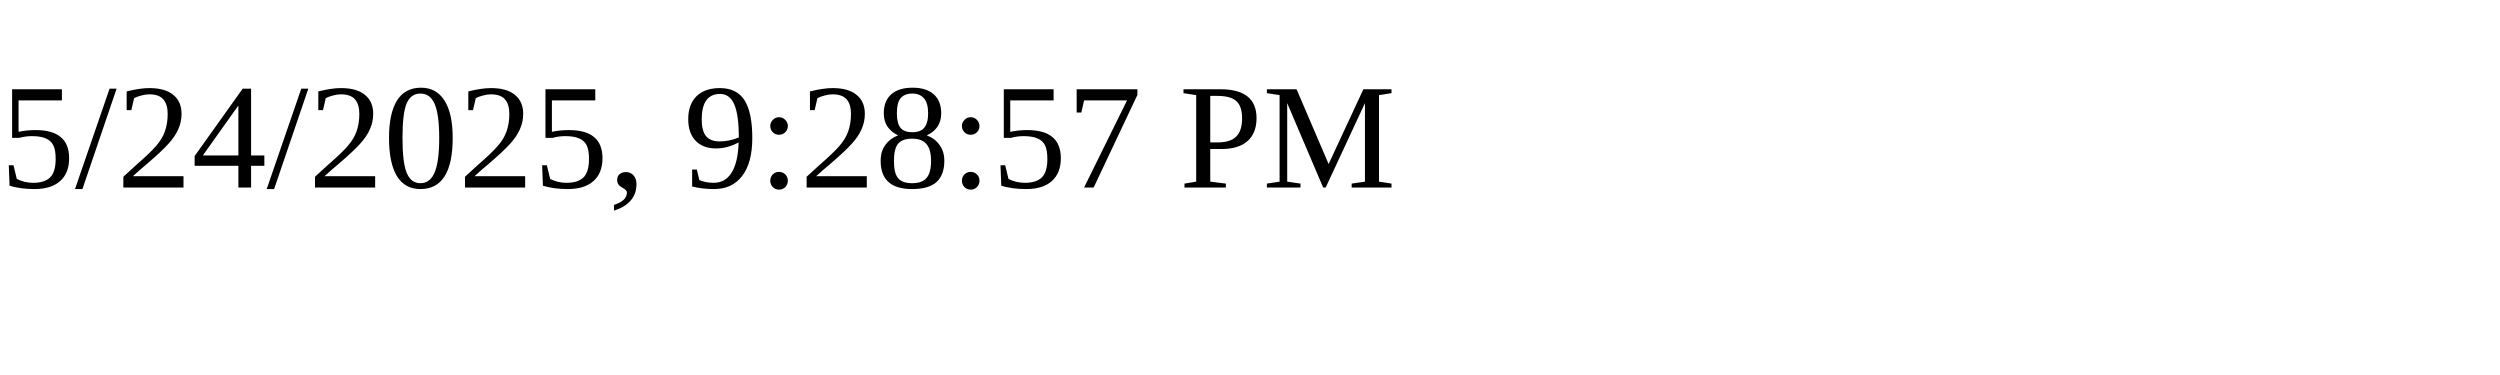
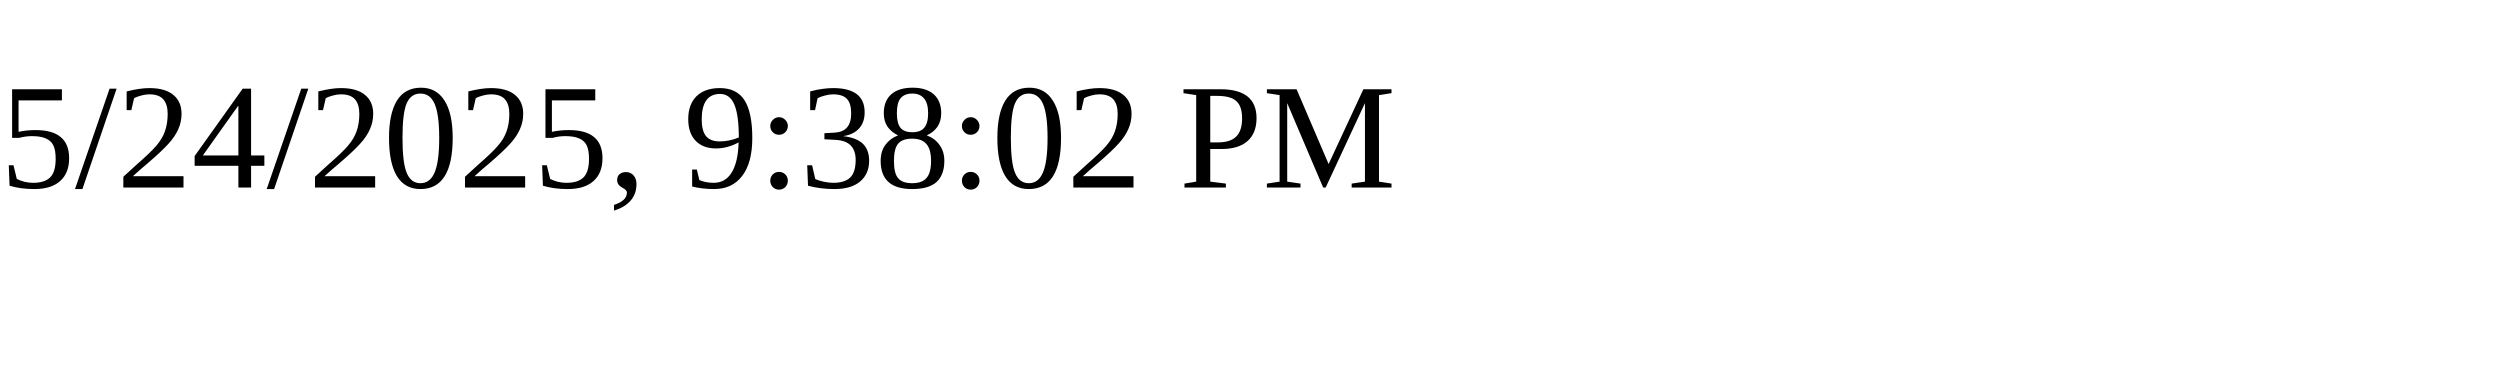
<svg xmlns="http://www.w3.org/2000/svg" height="30" width="200">
-   <text x="0" y="15">5/24/2025, 9:28:57 PM</text>
+   <text x="0" y="15">5/24/2025, 9:38:02 PM</text>
</svg>
